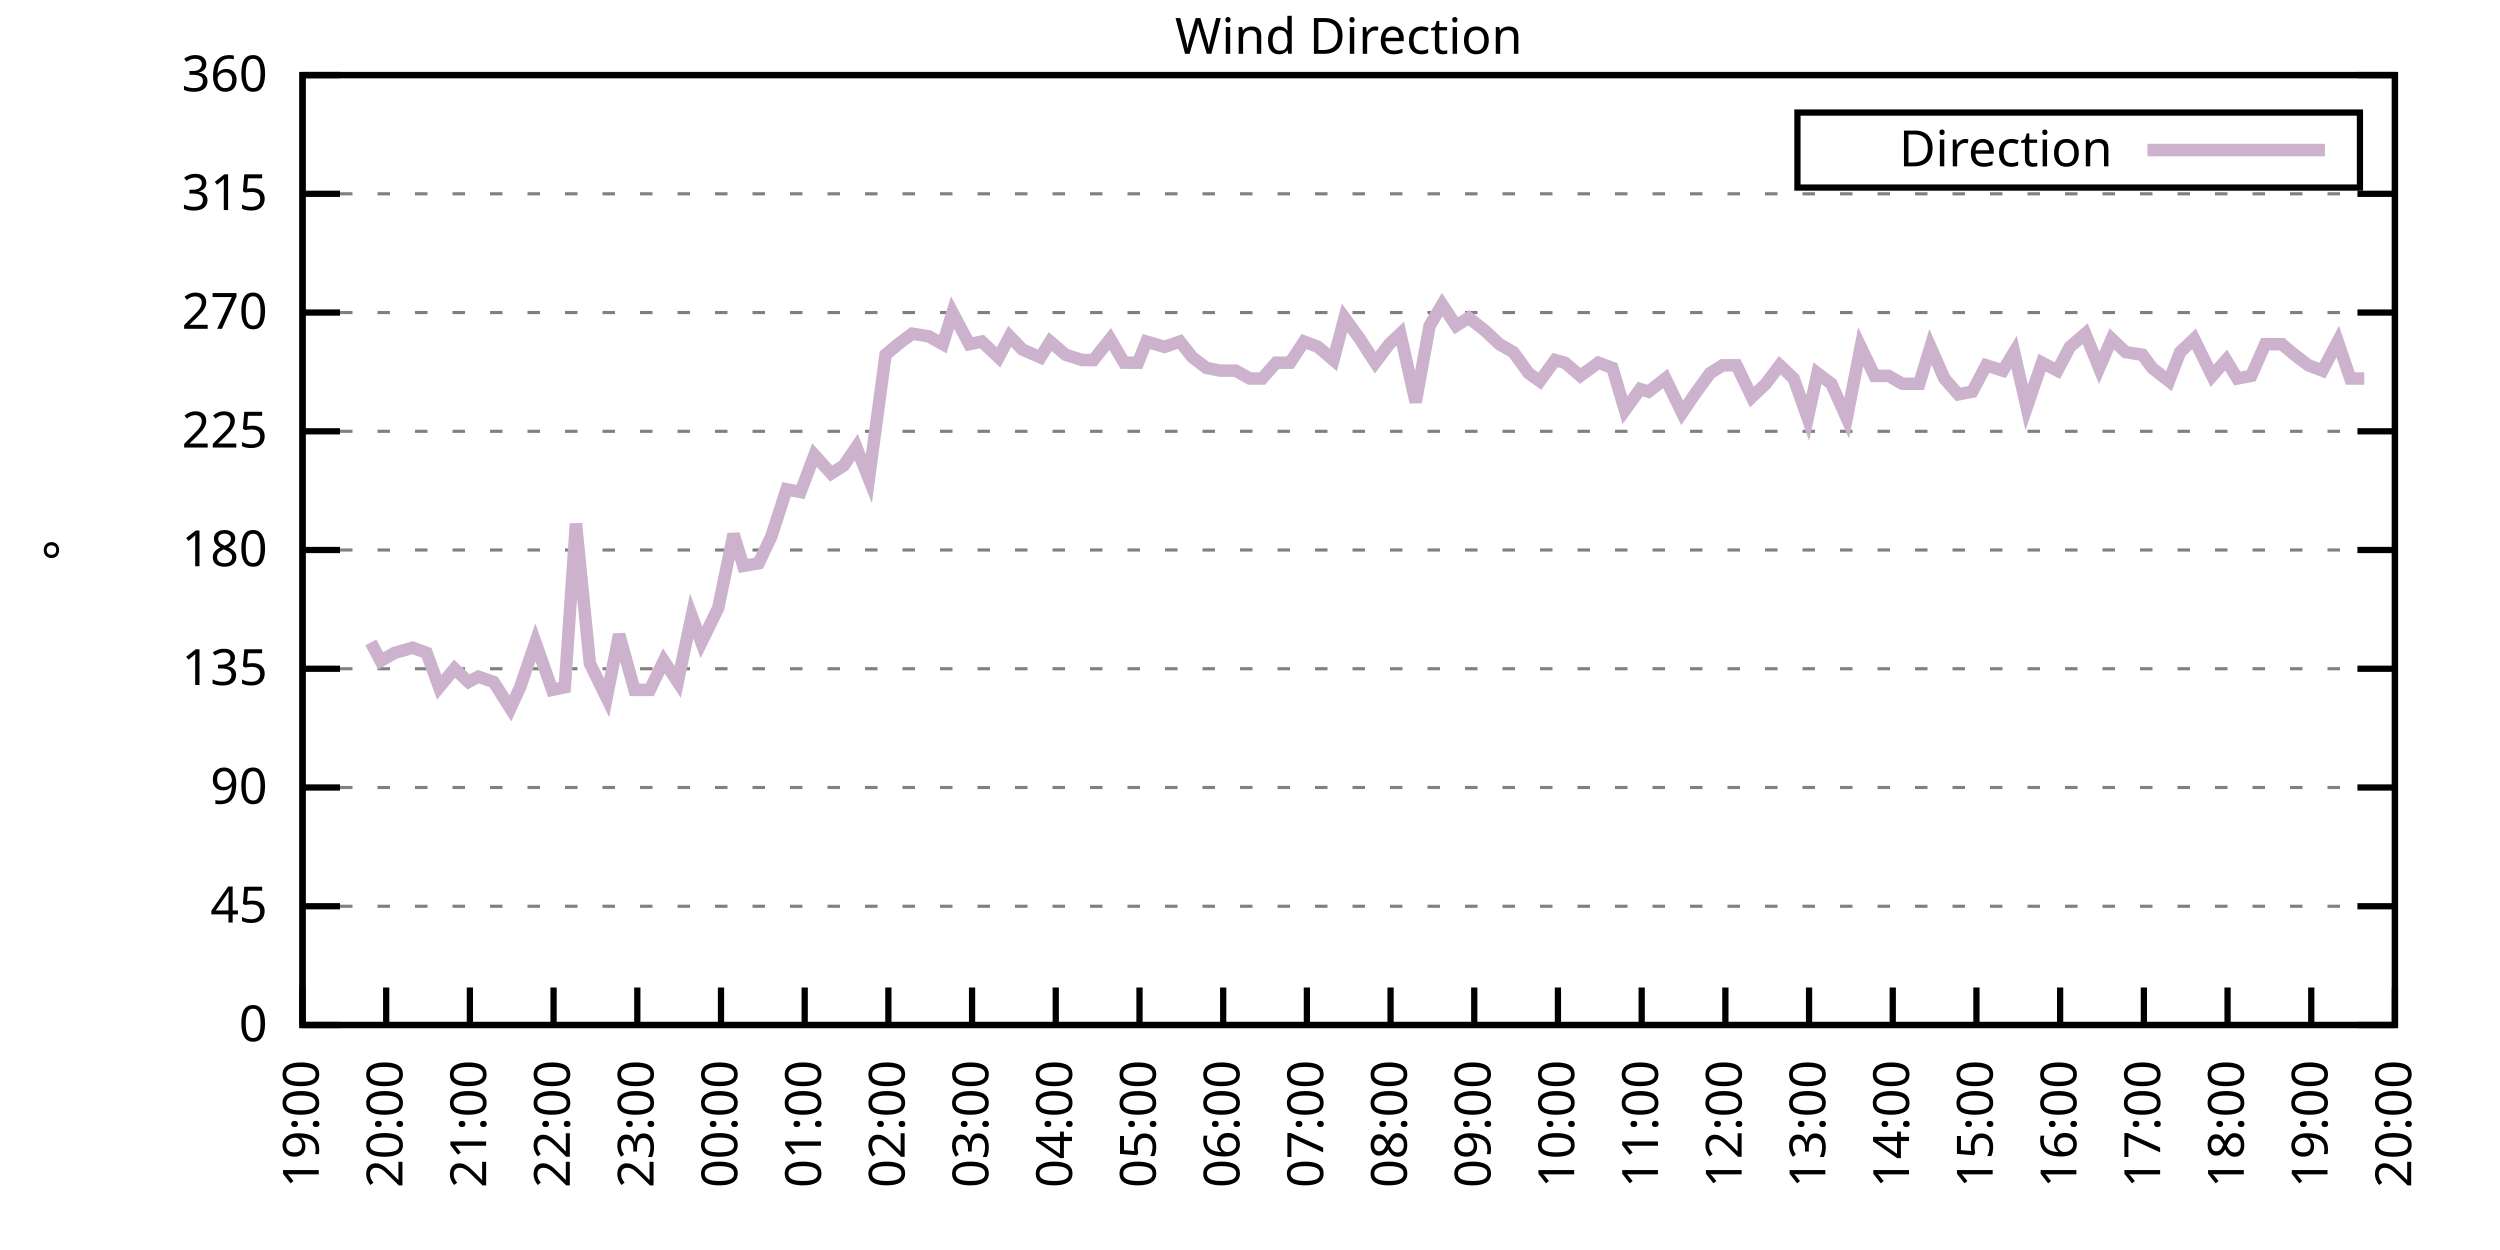
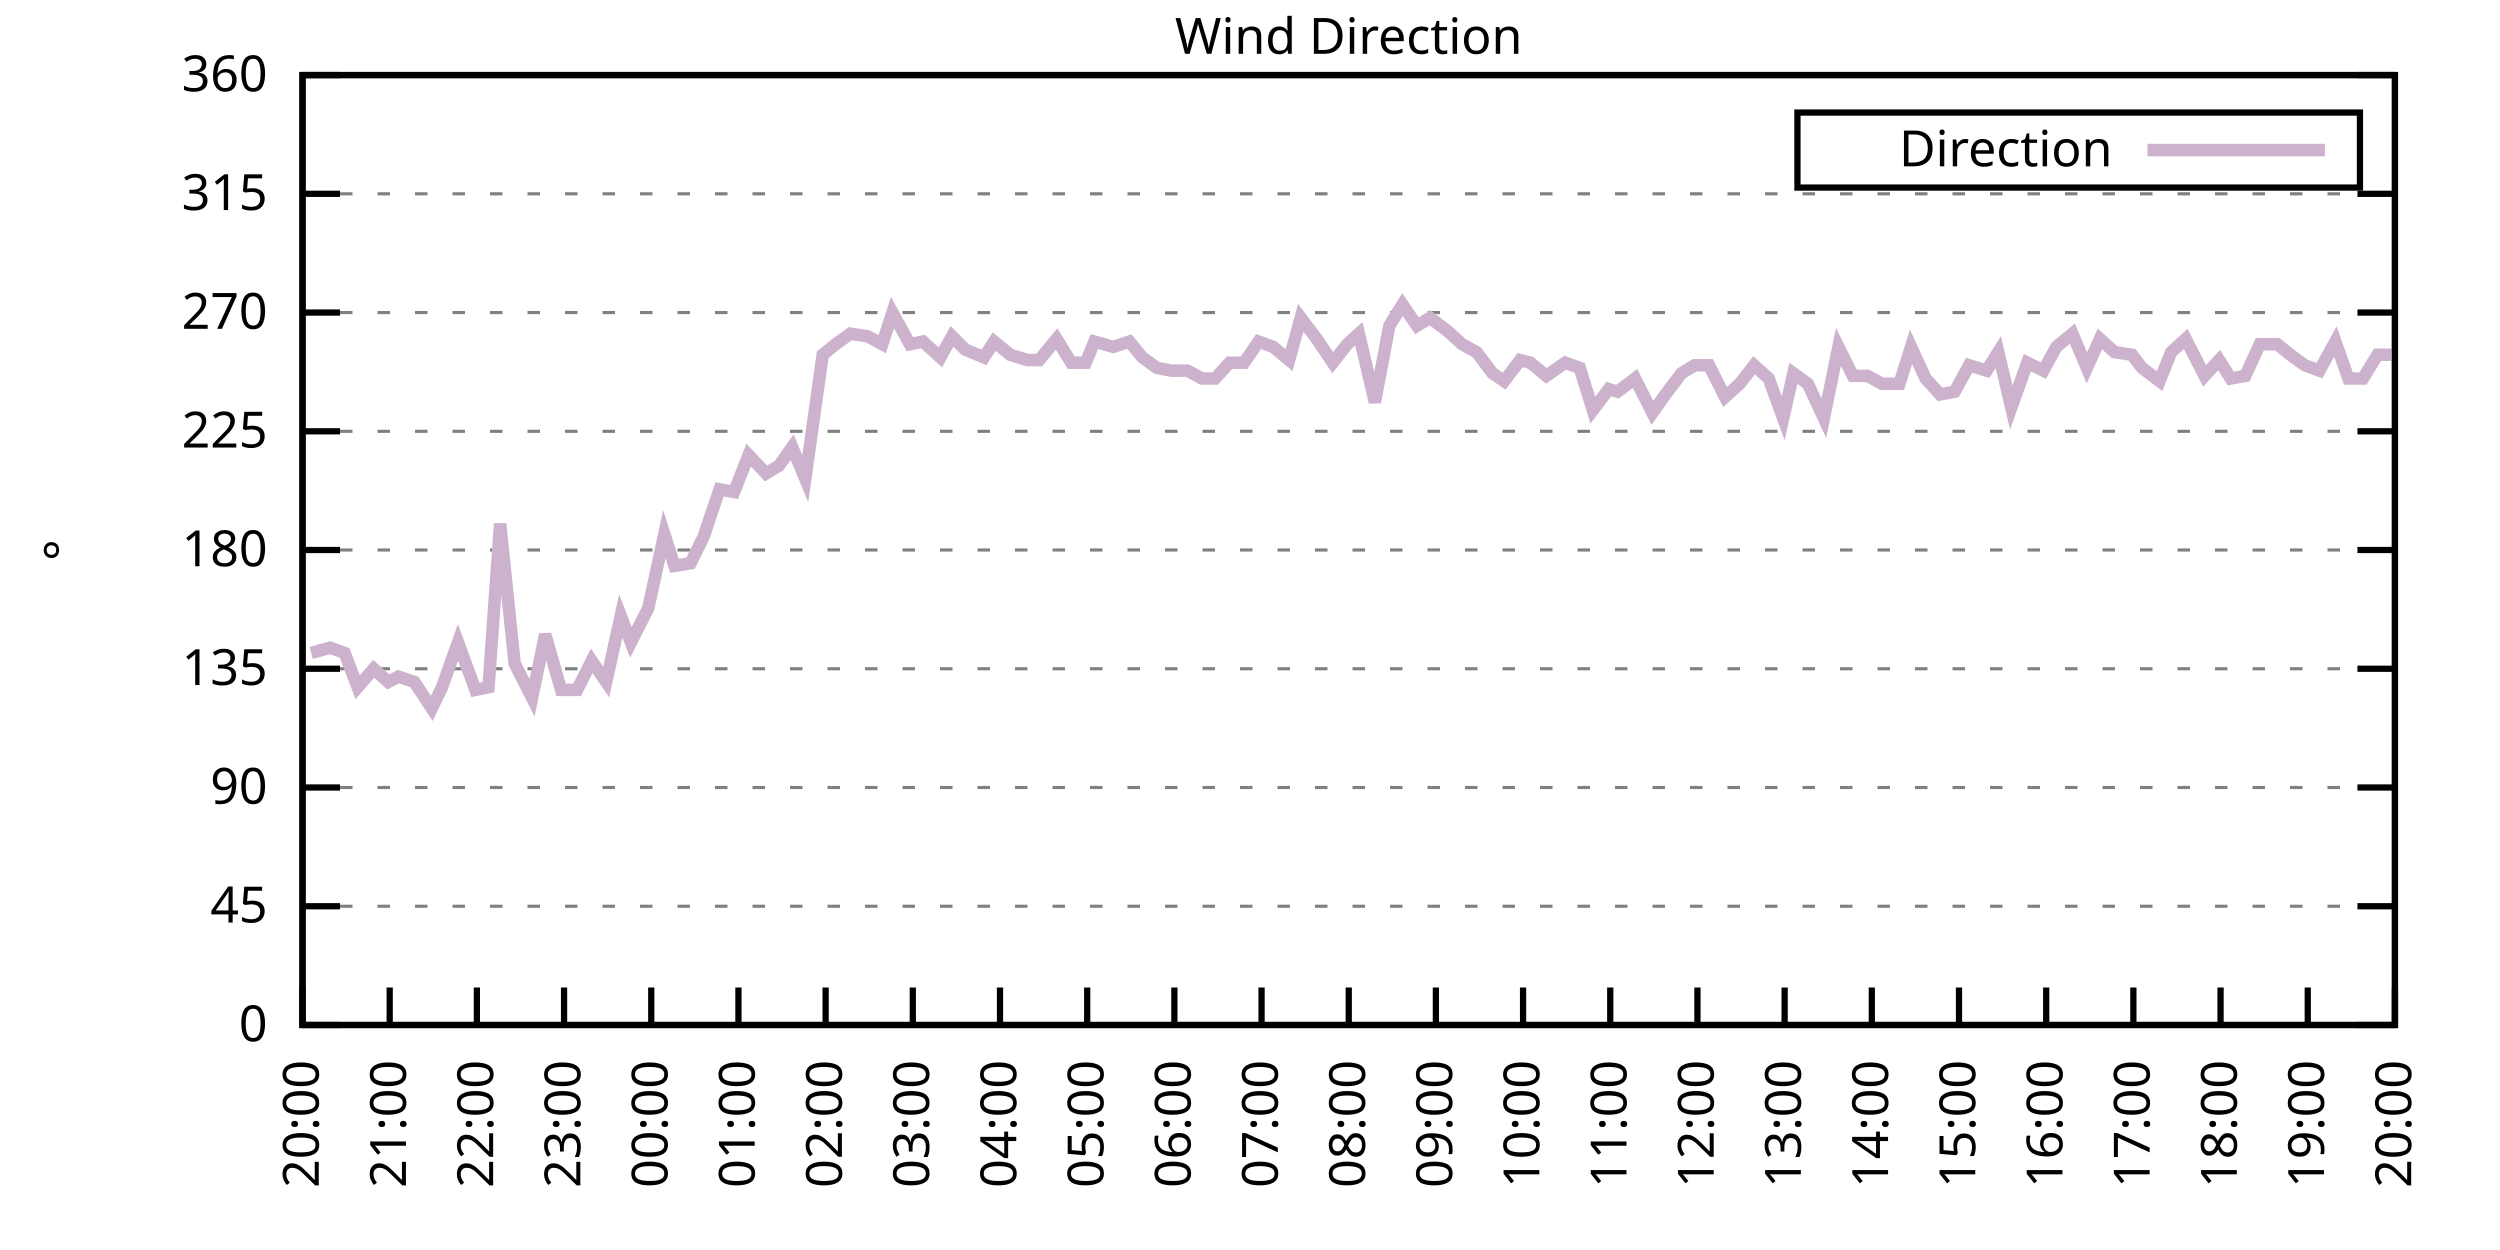
<svg xmlns="http://www.w3.org/2000/svg" xmlns:xlink="http://www.w3.org/1999/xlink" width="400" height="200" viewBox="0 0 400 200">
  <g id="gnuplot_canvas">
    <rect x="0" y="0" width="400" height="200" fill="none" />
    <defs>
      <circle id="gpDot" r="0.5" stroke-width="0.5" stroke="currentColor" />
      <path id="gpPt0" stroke-width="0.333" stroke="currentColor" d="M-1,0 h2 M0,-1 v2" />
      <path id="gpPt1" stroke-width="0.333" stroke="currentColor" d="M-1,-1 L1,1 M1,-1 L-1,1" />
      <path id="gpPt2" stroke-width="0.333" stroke="currentColor" d="M-1,0 L1,0 M0,-1 L0,1 M-1,-1 L1,1 M-1,1 L1,-1" />
      <rect id="gpPt3" stroke-width="0.333" stroke="currentColor" x="-1" y="-1" width="2" height="2" />
      <rect id="gpPt4" stroke-width="0.333" stroke="currentColor" fill="currentColor" x="-1" y="-1" width="2" height="2" />
      <circle id="gpPt5" stroke-width="0.333" stroke="currentColor" cx="0" cy="0" r="1" />
      <use xlink:href="#gpPt5" id="gpPt6" fill="currentColor" stroke="none" />
      <path id="gpPt7" stroke-width="0.333" stroke="currentColor" d="M0,-1.33 L-1.33,0.67 L1.33,0.67 z" />
      <use xlink:href="#gpPt7" id="gpPt8" fill="currentColor" stroke="none" />
      <use xlink:href="#gpPt7" id="gpPt9" stroke="currentColor" transform="rotate(180)" />
      <use xlink:href="#gpPt9" id="gpPt10" fill="currentColor" stroke="none" />
      <use xlink:href="#gpPt3" id="gpPt11" stroke="currentColor" transform="rotate(45)" />
      <use xlink:href="#gpPt11" id="gpPt12" fill="currentColor" stroke="none" />
      <path id="gpPt13" stroke-width="0.333" stroke="currentColor" d="M0,1.330 L1.265,0.411 L0.782,-1.067 L-0.782,-1.076 L-1.265,0.411 z" />
      <use xlink:href="#gpPt13" id="gpPt14" fill="currentColor" stroke="none" />
      <filter id="textbox" filterUnits="objectBoundingBox" x="0" y="0" height="1" width="1">
        <feFlood flood-color="white" flood-opacity="1" result="bgnd" />
        <feComposite in="SourceGraphic" in2="bgnd" operator="atop" />
      </filter>
      <filter id="greybox" filterUnits="objectBoundingBox" x="0" y="0" height="1" width="1">
        <feFlood flood-color="lightgrey" flood-opacity="1" result="grey" />
        <feComposite in="SourceGraphic" in2="grey" operator="atop" />
      </filter>
    </defs>
    <g fill="none" color="white" stroke="currentColor" stroke-width="1.00" stroke-linecap="butt" stroke-linejoin="miter">
</g>
    <g fill="none" color="black" stroke="currentColor" stroke-width="1.00" stroke-linecap="butt" stroke-linejoin="miter">
      <g stroke="none" shape-rendering="crispEdges">
        <polygon fill="rgb(255, 255, 255)" points="48.40,164.00 383.18,164.00 383.18,12.02 48.40,12.02 " />
      </g>
    </g>
    <g fill="none" color="black" stroke="currentColor" stroke-width="1.00" stroke-linecap="butt" stroke-linejoin="miter">
</g>
    <g fill="none" color="black" stroke="black" stroke-width="0.50" stroke-linecap="butt" stroke-linejoin="miter">
</g>
    <g fill="none" color="gray" stroke="currentColor" stroke-width="0.50" stroke-linecap="butt" stroke-linejoin="miter">
      <path stroke="gray" stroke-dasharray="2,4" class="gridline" d="M48.40,164.00 L383.19,164.00  " />
    </g>
    <g fill="none" color="gray" stroke="gray" stroke-width="1.00" stroke-linecap="butt" stroke-linejoin="miter">
</g>
    <g fill="none" color="black" stroke="currentColor" stroke-width="1.00" stroke-linecap="butt" stroke-linejoin="miter">
      <path stroke="black" d="M48.40,164.00 L54.40,164.00 M383.19,164.00 L377.19,164.00  " />
      <g transform="translate(42.80,166.60)" stroke="none" fill="black" font-family="Sans" font-size="8.00" text-anchor="end">
        <text>
          <tspan font-family="Sans"> 0</tspan>
        </text>
      </g>
    </g>
    <g fill="none" color="black" stroke="currentColor" stroke-width="1.00" stroke-linecap="butt" stroke-linejoin="miter">
</g>
    <g fill="none" color="black" stroke="black" stroke-width="0.50" stroke-linecap="butt" stroke-linejoin="miter">
</g>
    <g fill="none" color="gray" stroke="currentColor" stroke-width="0.50" stroke-linecap="butt" stroke-linejoin="miter">
      <path stroke="gray" stroke-dasharray="2,4" class="gridline" d="M48.40,145.00 L383.19,145.00  " />
    </g>
    <g fill="none" color="gray" stroke="gray" stroke-width="1.00" stroke-linecap="butt" stroke-linejoin="miter">
</g>
    <g fill="none" color="black" stroke="currentColor" stroke-width="1.00" stroke-linecap="butt" stroke-linejoin="miter">
      <path stroke="black" d="M48.40,145.00 L54.40,145.00 M383.19,145.00 L377.19,145.00  " />
      <g transform="translate(42.80,147.60)" stroke="none" fill="black" font-family="Sans" font-size="8.00" text-anchor="end">
        <text>
          <tspan font-family="Sans"> 45</tspan>
        </text>
      </g>
    </g>
    <g fill="none" color="black" stroke="currentColor" stroke-width="1.00" stroke-linecap="butt" stroke-linejoin="miter">
</g>
    <g fill="none" color="black" stroke="black" stroke-width="0.50" stroke-linecap="butt" stroke-linejoin="miter">
</g>
    <g fill="none" color="gray" stroke="currentColor" stroke-width="0.50" stroke-linecap="butt" stroke-linejoin="miter">
      <path stroke="gray" stroke-dasharray="2,4" class="gridline" d="M48.40,126.00 L383.19,126.00  " />
    </g>
    <g fill="none" color="gray" stroke="gray" stroke-width="1.00" stroke-linecap="butt" stroke-linejoin="miter">
</g>
    <g fill="none" color="black" stroke="currentColor" stroke-width="1.00" stroke-linecap="butt" stroke-linejoin="miter">
      <path stroke="black" d="M48.40,126.00 L54.40,126.00 M383.19,126.00 L377.19,126.00  " />
      <g transform="translate(42.80,128.60)" stroke="none" fill="black" font-family="Sans" font-size="8.00" text-anchor="end">
        <text>
          <tspan font-family="Sans"> 90</tspan>
        </text>
      </g>
    </g>
    <g fill="none" color="black" stroke="currentColor" stroke-width="1.00" stroke-linecap="butt" stroke-linejoin="miter">
</g>
    <g fill="none" color="black" stroke="black" stroke-width="0.50" stroke-linecap="butt" stroke-linejoin="miter">
</g>
    <g fill="none" color="gray" stroke="currentColor" stroke-width="0.50" stroke-linecap="butt" stroke-linejoin="miter">
      <path stroke="gray" stroke-dasharray="2,4" class="gridline" d="M48.40,107.00 L383.19,107.00  " />
    </g>
    <g fill="none" color="gray" stroke="gray" stroke-width="1.00" stroke-linecap="butt" stroke-linejoin="miter">
</g>
    <g fill="none" color="black" stroke="currentColor" stroke-width="1.00" stroke-linecap="butt" stroke-linejoin="miter">
      <path stroke="black" d="M48.40,107.00 L54.40,107.00 M383.19,107.00 L377.19,107.00  " />
      <g transform="translate(42.80,109.60)" stroke="none" fill="black" font-family="Sans" font-size="8.00" text-anchor="end">
        <text>
          <tspan font-family="Sans"> 135</tspan>
        </text>
      </g>
    </g>
    <g fill="none" color="black" stroke="currentColor" stroke-width="1.00" stroke-linecap="butt" stroke-linejoin="miter">
</g>
    <g fill="none" color="black" stroke="black" stroke-width="0.50" stroke-linecap="butt" stroke-linejoin="miter">
</g>
    <g fill="none" color="gray" stroke="currentColor" stroke-width="0.50" stroke-linecap="butt" stroke-linejoin="miter">
      <path stroke="gray" stroke-dasharray="2,4" class="gridline" d="M48.40,88.00 L383.19,88.00  " />
    </g>
    <g fill="none" color="gray" stroke="gray" stroke-width="1.00" stroke-linecap="butt" stroke-linejoin="miter">
</g>
    <g fill="none" color="black" stroke="currentColor" stroke-width="1.00" stroke-linecap="butt" stroke-linejoin="miter">
      <path stroke="black" d="M48.40,88.00 L54.40,88.00 M383.19,88.00 L377.19,88.00  " />
      <g transform="translate(42.80,90.60)" stroke="none" fill="black" font-family="Sans" font-size="8.00" text-anchor="end">
        <text>
          <tspan font-family="Sans"> 180</tspan>
        </text>
      </g>
    </g>
    <g fill="none" color="black" stroke="currentColor" stroke-width="1.00" stroke-linecap="butt" stroke-linejoin="miter">
</g>
    <g fill="none" color="black" stroke="black" stroke-width="0.50" stroke-linecap="butt" stroke-linejoin="miter">
</g>
    <g fill="none" color="gray" stroke="currentColor" stroke-width="0.50" stroke-linecap="butt" stroke-linejoin="miter">
      <path stroke="gray" stroke-dasharray="2,4" class="gridline" d="M48.40,69.01 L383.19,69.01  " />
    </g>
    <g fill="none" color="gray" stroke="gray" stroke-width="1.00" stroke-linecap="butt" stroke-linejoin="miter">
</g>
    <g fill="none" color="black" stroke="currentColor" stroke-width="1.00" stroke-linecap="butt" stroke-linejoin="miter">
      <path stroke="black" d="M48.40,69.01 L54.40,69.01 M383.19,69.01 L377.19,69.01  " />
      <g transform="translate(42.80,71.61)" stroke="none" fill="black" font-family="Sans" font-size="8.00" text-anchor="end">
        <text>
          <tspan font-family="Sans"> 225</tspan>
        </text>
      </g>
    </g>
    <g fill="none" color="black" stroke="currentColor" stroke-width="1.00" stroke-linecap="butt" stroke-linejoin="miter">
</g>
    <g fill="none" color="black" stroke="black" stroke-width="0.50" stroke-linecap="butt" stroke-linejoin="miter">
</g>
    <g fill="none" color="gray" stroke="currentColor" stroke-width="0.50" stroke-linecap="butt" stroke-linejoin="miter">
      <path stroke="gray" stroke-dasharray="2,4" class="gridline" d="M48.40,50.01 L383.19,50.01  " />
    </g>
    <g fill="none" color="gray" stroke="gray" stroke-width="1.00" stroke-linecap="butt" stroke-linejoin="miter">
</g>
    <g fill="none" color="black" stroke="currentColor" stroke-width="1.00" stroke-linecap="butt" stroke-linejoin="miter">
      <path stroke="black" d="M48.40,50.01 L54.40,50.01 M383.19,50.01 L377.19,50.01  " />
      <g transform="translate(42.80,52.61)" stroke="none" fill="black" font-family="Sans" font-size="8.00" text-anchor="end">
        <text>
          <tspan font-family="Sans"> 270</tspan>
        </text>
      </g>
    </g>
    <g fill="none" color="black" stroke="currentColor" stroke-width="1.00" stroke-linecap="butt" stroke-linejoin="miter">
</g>
    <g fill="none" color="black" stroke="black" stroke-width="0.50" stroke-linecap="butt" stroke-linejoin="miter">
</g>
    <g fill="none" color="gray" stroke="currentColor" stroke-width="0.50" stroke-linecap="butt" stroke-linejoin="miter">
      <path stroke="gray" stroke-dasharray="2,4" class="gridline" d="M48.40,31.01 L383.19,31.01  " />
    </g>
    <g fill="none" color="gray" stroke="gray" stroke-width="1.00" stroke-linecap="butt" stroke-linejoin="miter">
</g>
    <g fill="none" color="black" stroke="currentColor" stroke-width="1.00" stroke-linecap="butt" stroke-linejoin="miter">
      <path stroke="black" d="M48.40,31.01 L54.40,31.01 M383.19,31.01 L377.19,31.01  " />
      <g transform="translate(42.80,33.61)" stroke="none" fill="black" font-family="Sans" font-size="8.00" text-anchor="end">
        <text>
          <tspan font-family="Sans"> 315</tspan>
        </text>
      </g>
    </g>
    <g fill="none" color="black" stroke="currentColor" stroke-width="1.00" stroke-linecap="butt" stroke-linejoin="miter">
</g>
    <g fill="none" color="black" stroke="black" stroke-width="0.50" stroke-linecap="butt" stroke-linejoin="miter">
</g>
    <g fill="none" color="gray" stroke="currentColor" stroke-width="0.50" stroke-linecap="butt" stroke-linejoin="miter">
      <path stroke="gray" stroke-dasharray="2,4" class="gridline" d="M48.40,12.01 L383.19,12.01  " />
    </g>
    <g fill="none" color="gray" stroke="gray" stroke-width="1.00" stroke-linecap="butt" stroke-linejoin="miter">
</g>
    <g fill="none" color="black" stroke="currentColor" stroke-width="1.00" stroke-linecap="butt" stroke-linejoin="miter">
      <path stroke="black" d="M48.40,12.01 L54.40,12.01 M383.19,12.01 L377.19,12.01  " />
      <g transform="translate(42.80,14.61)" stroke="none" fill="black" font-family="Sans" font-size="8.00" text-anchor="end">
        <text>
          <tspan font-family="Sans"> 360</tspan>
        </text>
      </g>
    </g>
    <g fill="none" color="black" stroke="currentColor" stroke-width="1.00" stroke-linecap="butt" stroke-linejoin="miter">
      <path stroke="black" d="M48.40,164.00 L48.40,158.00  " />
      <g transform="translate(51.00,169.60) rotate(270.00)" stroke="none" fill="black" font-family="Sans" font-size="8.00" text-anchor="end">
        <text>
-           <tspan font-family="Sans">19:00</tspan>
-         </text>
-       </g>
-     </g>
-     <g fill="none" color="black" stroke="currentColor" stroke-width="1.00" stroke-linecap="butt" stroke-linejoin="miter">
-       <path stroke="black" d="M61.79,164.00 L61.79,158.00  " />
-       <g transform="translate(64.39,169.60) rotate(270.00)" stroke="none" fill="black" font-family="Sans" font-size="8.00" text-anchor="end">
-         <text>
          <tspan font-family="Sans">20:00</tspan>
        </text>
      </g>
    </g>
    <g fill="none" color="black" stroke="currentColor" stroke-width="1.00" stroke-linecap="butt" stroke-linejoin="miter">
-       <path stroke="black" d="M75.18,164.00 L75.18,158.00  " />
-       <g transform="translate(77.78,169.60) rotate(270.00)" stroke="none" fill="black" font-family="Sans" font-size="8.00" text-anchor="end">
+       <path stroke="black" d="M62.35,164.00 L62.35,158.00  " />
+       <g transform="translate(64.95,169.60) rotate(270.00)" stroke="none" fill="black" font-family="Sans" font-size="8.00" text-anchor="end">
        <text>
          <tspan font-family="Sans">21:00</tspan>
        </text>
      </g>
    </g>
    <g fill="none" color="black" stroke="currentColor" stroke-width="1.00" stroke-linecap="butt" stroke-linejoin="miter">
-       <path stroke="black" d="M88.57,164.00 L88.57,158.00  " />
-       <g transform="translate(91.17,169.60) rotate(270.00)" stroke="none" fill="black" font-family="Sans" font-size="8.00" text-anchor="end">
+       <path stroke="black" d="M76.30,164.00 L76.30,158.00  " />
+       <g transform="translate(78.90,169.60) rotate(270.00)" stroke="none" fill="black" font-family="Sans" font-size="8.00" text-anchor="end">
        <text>
          <tspan font-family="Sans">22:00</tspan>
        </text>
      </g>
    </g>
    <g fill="none" color="black" stroke="currentColor" stroke-width="1.00" stroke-linecap="butt" stroke-linejoin="miter">
-       <path stroke="black" d="M101.97,164.00 L101.97,158.00  " />
-       <g transform="translate(104.57,169.60) rotate(270.00)" stroke="none" fill="black" font-family="Sans" font-size="8.00" text-anchor="end">
+       <path stroke="black" d="M90.25,164.00 L90.25,158.00  " />
+       <g transform="translate(92.85,169.60) rotate(270.00)" stroke="none" fill="black" font-family="Sans" font-size="8.00" text-anchor="end">
        <text>
          <tspan font-family="Sans">23:00</tspan>
        </text>
      </g>
    </g>
    <g fill="none" color="black" stroke="currentColor" stroke-width="1.00" stroke-linecap="butt" stroke-linejoin="miter">
-       <path stroke="black" d="M115.36,164.00 L115.36,158.00  " />
-       <g transform="translate(117.96,169.60) rotate(270.00)" stroke="none" fill="black" font-family="Sans" font-size="8.00" text-anchor="end">
+       <path stroke="black" d="M104.20,164.00 L104.20,158.00  " />
+       <g transform="translate(106.80,169.60) rotate(270.00)" stroke="none" fill="black" font-family="Sans" font-size="8.00" text-anchor="end">
        <text>
          <tspan font-family="Sans">00:00</tspan>
        </text>
      </g>
    </g>
    <g fill="none" color="black" stroke="currentColor" stroke-width="1.00" stroke-linecap="butt" stroke-linejoin="miter">
-       <path stroke="black" d="M128.75,164.00 L128.75,158.00  " />
-       <g transform="translate(131.35,169.60) rotate(270.00)" stroke="none" fill="black" font-family="Sans" font-size="8.00" text-anchor="end">
+       <path stroke="black" d="M118.15,164.00 L118.15,158.00  " />
+       <g transform="translate(120.75,169.60) rotate(270.00)" stroke="none" fill="black" font-family="Sans" font-size="8.00" text-anchor="end">
        <text>
          <tspan font-family="Sans">01:00</tspan>
        </text>
      </g>
    </g>
    <g fill="none" color="black" stroke="currentColor" stroke-width="1.00" stroke-linecap="butt" stroke-linejoin="miter">
-       <path stroke="black" d="M142.14,164.00 L142.14,158.00  " />
-       <g transform="translate(144.74,169.60) rotate(270.00)" stroke="none" fill="black" font-family="Sans" font-size="8.00" text-anchor="end">
+       <path stroke="black" d="M132.10,164.00 L132.10,158.00  " />
+       <g transform="translate(134.70,169.60) rotate(270.00)" stroke="none" fill="black" font-family="Sans" font-size="8.00" text-anchor="end">
        <text>
          <tspan font-family="Sans">02:00</tspan>
        </text>
      </g>
    </g>
    <g fill="none" color="black" stroke="currentColor" stroke-width="1.00" stroke-linecap="butt" stroke-linejoin="miter">
-       <path stroke="black" d="M155.53,164.00 L155.53,158.00  " />
-       <g transform="translate(158.13,169.60) rotate(270.00)" stroke="none" fill="black" font-family="Sans" font-size="8.00" text-anchor="end">
+       <path stroke="black" d="M146.05,164.00 L146.05,158.00  " />
+       <g transform="translate(148.65,169.60) rotate(270.00)" stroke="none" fill="black" font-family="Sans" font-size="8.00" text-anchor="end">
        <text>
          <tspan font-family="Sans">03:00</tspan>
        </text>
      </g>
    </g>
    <g fill="none" color="black" stroke="currentColor" stroke-width="1.00" stroke-linecap="butt" stroke-linejoin="miter">
-       <path stroke="black" d="M168.92,164.00 L168.92,158.00  " />
-       <g transform="translate(171.52,169.60) rotate(270.00)" stroke="none" fill="black" font-family="Sans" font-size="8.00" text-anchor="end">
+       <path stroke="black" d="M160.00,164.00 L160.00,158.00  " />
+       <g transform="translate(162.60,169.60) rotate(270.00)" stroke="none" fill="black" font-family="Sans" font-size="8.00" text-anchor="end">
        <text>
          <tspan font-family="Sans">04:00</tspan>
        </text>
      </g>
    </g>
    <g fill="none" color="black" stroke="currentColor" stroke-width="1.00" stroke-linecap="butt" stroke-linejoin="miter">
-       <path stroke="black" d="M182.32,164.00 L182.32,158.00  " />
-       <g transform="translate(184.92,169.60) rotate(270.00)" stroke="none" fill="black" font-family="Sans" font-size="8.00" text-anchor="end">
+       <path stroke="black" d="M173.95,164.00 L173.95,158.00  " />
+       <g transform="translate(176.55,169.60) rotate(270.00)" stroke="none" fill="black" font-family="Sans" font-size="8.00" text-anchor="end">
        <text>
          <tspan font-family="Sans">05:00</tspan>
        </text>
      </g>
    </g>
    <g fill="none" color="black" stroke="currentColor" stroke-width="1.00" stroke-linecap="butt" stroke-linejoin="miter">
-       <path stroke="black" d="M195.71,164.00 L195.71,158.00  " />
-       <g transform="translate(198.31,169.60) rotate(270.00)" stroke="none" fill="black" font-family="Sans" font-size="8.00" text-anchor="end">
+       <path stroke="black" d="M187.90,164.00 L187.90,158.00  " />
+       <g transform="translate(190.50,169.60) rotate(270.00)" stroke="none" fill="black" font-family="Sans" font-size="8.00" text-anchor="end">
        <text>
          <tspan font-family="Sans">06:00</tspan>
        </text>
      </g>
    </g>
    <g fill="none" color="black" stroke="currentColor" stroke-width="1.00" stroke-linecap="butt" stroke-linejoin="miter">
-       <path stroke="black" d="M209.10,164.00 L209.10,158.00  " />
-       <g transform="translate(211.70,169.60) rotate(270.00)" stroke="none" fill="black" font-family="Sans" font-size="8.00" text-anchor="end">
+       <path stroke="black" d="M201.85,164.00 L201.85,158.00  " />
+       <g transform="translate(204.45,169.60) rotate(270.00)" stroke="none" fill="black" font-family="Sans" font-size="8.00" text-anchor="end">
        <text>
          <tspan font-family="Sans">07:00</tspan>
        </text>
      </g>
    </g>
    <g fill="none" color="black" stroke="currentColor" stroke-width="1.00" stroke-linecap="butt" stroke-linejoin="miter">
-       <path stroke="black" d="M222.49,164.00 L222.49,158.00  " />
-       <g transform="translate(225.09,169.60) rotate(270.00)" stroke="none" fill="black" font-family="Sans" font-size="8.00" text-anchor="end">
+       <path stroke="black" d="M215.80,164.00 L215.80,158.00  " />
+       <g transform="translate(218.40,169.60) rotate(270.00)" stroke="none" fill="black" font-family="Sans" font-size="8.00" text-anchor="end">
        <text>
          <tspan font-family="Sans">08:00</tspan>
        </text>
      </g>
    </g>
    <g fill="none" color="black" stroke="currentColor" stroke-width="1.00" stroke-linecap="butt" stroke-linejoin="miter">
-       <path stroke="black" d="M235.88,164.00 L235.88,158.00  " />
-       <g transform="translate(238.48,169.60) rotate(270.00)" stroke="none" fill="black" font-family="Sans" font-size="8.00" text-anchor="end">
+       <path stroke="black" d="M229.74,164.00 L229.74,158.00  " />
+       <g transform="translate(232.34,169.60) rotate(270.00)" stroke="none" fill="black" font-family="Sans" font-size="8.00" text-anchor="end">
        <text>
          <tspan font-family="Sans">09:00</tspan>
        </text>
      </g>
    </g>
    <g fill="none" color="black" stroke="currentColor" stroke-width="1.00" stroke-linecap="butt" stroke-linejoin="miter">
-       <path stroke="black" d="M249.27,164.00 L249.27,158.00  " />
-       <g transform="translate(251.87,169.60) rotate(270.00)" stroke="none" fill="black" font-family="Sans" font-size="8.00" text-anchor="end">
+       <path stroke="black" d="M243.69,164.00 L243.69,158.00  " />
+       <g transform="translate(246.29,169.60) rotate(270.00)" stroke="none" fill="black" font-family="Sans" font-size="8.00" text-anchor="end">
        <text>
          <tspan font-family="Sans">10:00</tspan>
        </text>
      </g>
    </g>
    <g fill="none" color="black" stroke="currentColor" stroke-width="1.00" stroke-linecap="butt" stroke-linejoin="miter">
-       <path stroke="black" d="M262.67,164.00 L262.67,158.00  " />
-       <g transform="translate(265.27,169.60) rotate(270.00)" stroke="none" fill="black" font-family="Sans" font-size="8.00" text-anchor="end">
+       <path stroke="black" d="M257.64,164.00 L257.64,158.00  " />
+       <g transform="translate(260.24,169.60) rotate(270.00)" stroke="none" fill="black" font-family="Sans" font-size="8.00" text-anchor="end">
        <text>
          <tspan font-family="Sans">11:00</tspan>
        </text>
      </g>
    </g>
    <g fill="none" color="black" stroke="currentColor" stroke-width="1.00" stroke-linecap="butt" stroke-linejoin="miter">
-       <path stroke="black" d="M276.06,164.00 L276.06,158.00  " />
-       <g transform="translate(278.66,169.60) rotate(270.00)" stroke="none" fill="black" font-family="Sans" font-size="8.00" text-anchor="end">
+       <path stroke="black" d="M271.59,164.00 L271.59,158.00  " />
+       <g transform="translate(274.19,169.60) rotate(270.00)" stroke="none" fill="black" font-family="Sans" font-size="8.00" text-anchor="end">
        <text>
          <tspan font-family="Sans">12:00</tspan>
        </text>
      </g>
    </g>
    <g fill="none" color="black" stroke="currentColor" stroke-width="1.00" stroke-linecap="butt" stroke-linejoin="miter">
-       <path stroke="black" d="M289.45,164.00 L289.45,158.00  " />
-       <g transform="translate(292.05,169.60) rotate(270.00)" stroke="none" fill="black" font-family="Sans" font-size="8.00" text-anchor="end">
+       <path stroke="black" d="M285.54,164.00 L285.54,158.00  " />
+       <g transform="translate(288.14,169.60) rotate(270.00)" stroke="none" fill="black" font-family="Sans" font-size="8.00" text-anchor="end">
        <text>
          <tspan font-family="Sans">13:00</tspan>
        </text>
      </g>
    </g>
    <g fill="none" color="black" stroke="currentColor" stroke-width="1.00" stroke-linecap="butt" stroke-linejoin="miter">
-       <path stroke="black" d="M302.84,164.00 L302.84,158.00  " />
-       <g transform="translate(305.44,169.60) rotate(270.00)" stroke="none" fill="black" font-family="Sans" font-size="8.00" text-anchor="end">
+       <path stroke="black" d="M299.49,164.00 L299.49,158.00  " />
+       <g transform="translate(302.09,169.60) rotate(270.00)" stroke="none" fill="black" font-family="Sans" font-size="8.00" text-anchor="end">
        <text>
          <tspan font-family="Sans">14:00</tspan>
        </text>
      </g>
    </g>
    <g fill="none" color="black" stroke="currentColor" stroke-width="1.00" stroke-linecap="butt" stroke-linejoin="miter">
-       <path stroke="black" d="M316.23,164.00 L316.23,158.00  " />
-       <g transform="translate(318.83,169.60) rotate(270.00)" stroke="none" fill="black" font-family="Sans" font-size="8.00" text-anchor="end">
+       <path stroke="black" d="M313.44,164.00 L313.44,158.00  " />
+       <g transform="translate(316.04,169.60) rotate(270.00)" stroke="none" fill="black" font-family="Sans" font-size="8.00" text-anchor="end">
        <text>
          <tspan font-family="Sans">15:00</tspan>
        </text>
      </g>
    </g>
    <g fill="none" color="black" stroke="currentColor" stroke-width="1.00" stroke-linecap="butt" stroke-linejoin="miter">
-       <path stroke="black" d="M329.62,164.00 L329.62,158.00  " />
-       <g transform="translate(332.22,169.60) rotate(270.00)" stroke="none" fill="black" font-family="Sans" font-size="8.00" text-anchor="end">
+       <path stroke="black" d="M327.39,164.00 L327.39,158.00  " />
+       <g transform="translate(329.99,169.60) rotate(270.00)" stroke="none" fill="black" font-family="Sans" font-size="8.00" text-anchor="end">
        <text>
          <tspan font-family="Sans">16:00</tspan>
        </text>
      </g>
    </g>
    <g fill="none" color="black" stroke="currentColor" stroke-width="1.00" stroke-linecap="butt" stroke-linejoin="miter">
-       <path stroke="black" d="M343.02,164.00 L343.02,158.00  " />
-       <g transform="translate(345.62,169.60) rotate(270.00)" stroke="none" fill="black" font-family="Sans" font-size="8.00" text-anchor="end">
+       <path stroke="black" d="M341.34,164.00 L341.34,158.00  " />
+       <g transform="translate(343.94,169.60) rotate(270.00)" stroke="none" fill="black" font-family="Sans" font-size="8.00" text-anchor="end">
        <text>
          <tspan font-family="Sans">17:00</tspan>
        </text>
      </g>
    </g>
    <g fill="none" color="black" stroke="currentColor" stroke-width="1.00" stroke-linecap="butt" stroke-linejoin="miter">
-       <path stroke="black" d="M356.41,164.00 L356.41,158.00  " />
-       <g transform="translate(359.01,169.60) rotate(270.00)" stroke="none" fill="black" font-family="Sans" font-size="8.00" text-anchor="end">
+       <path stroke="black" d="M355.29,164.00 L355.29,158.00  " />
+       <g transform="translate(357.89,169.60) rotate(270.00)" stroke="none" fill="black" font-family="Sans" font-size="8.00" text-anchor="end">
        <text>
          <tspan font-family="Sans">18:00</tspan>
        </text>
      </g>
    </g>
    <g fill="none" color="black" stroke="currentColor" stroke-width="1.00" stroke-linecap="butt" stroke-linejoin="miter">
-       <path stroke="black" d="M369.80,164.00 L369.80,158.00  " />
-       <g transform="translate(372.40,169.60) rotate(270.00)" stroke="none" fill="black" font-family="Sans" font-size="8.00" text-anchor="end">
+       <path stroke="black" d="M369.24,164.00 L369.24,158.00  " />
+       <g transform="translate(371.84,169.60) rotate(270.00)" stroke="none" fill="black" font-family="Sans" font-size="8.00" text-anchor="end">
        <text>
          <tspan font-family="Sans">19:00</tspan>
        </text>
      </g>
    </g>
    <g fill="none" color="black" stroke="currentColor" stroke-width="1.00" stroke-linecap="butt" stroke-linejoin="miter">
      <path stroke="black" d="M383.19,164.00 L383.19,158.00  " />
      <g transform="translate(385.79,169.60) rotate(270.00)" stroke="none" fill="black" font-family="Sans" font-size="8.00" text-anchor="end">
        <text>
          <tspan font-family="Sans">20:00</tspan>
        </text>
      </g>
    </g>
    <g fill="none" color="black" stroke="currentColor" stroke-width="1.00" stroke-linecap="butt" stroke-linejoin="miter">
</g>
    <g fill="none" color="black" stroke="currentColor" stroke-width="1.00" stroke-linecap="butt" stroke-linejoin="miter">
      <path stroke="black" d="M48.40,12.01 L48.40,164.00 L383.19,164.00 L383.19,12.01 L48.40,12.01 Z  " />
    </g>
    <g fill="none" color="black" stroke="currentColor" stroke-width="1.00" stroke-linecap="butt" stroke-linejoin="miter">
</g>
    <g fill="none" color="black" stroke="currentColor" stroke-width="1.00" stroke-linecap="butt" stroke-linejoin="miter">
      <path stroke="black" d="M287.59,30.01 L287.59,18.01 L377.59,18.01 L377.59,30.01 L287.59,30.01 Z  " />
    </g>
    <g id="Wind_direction_plot_1">
      <g fill="none" color="white" stroke="black" stroke-width="2.00" stroke-linecap="butt" stroke-linejoin="miter">
</g>
      <g fill="none" color="black" stroke="currentColor" stroke-width="2.00" stroke-linecap="butt" stroke-linejoin="miter">
        <g transform="translate(337.99,26.61)" stroke="none" fill="black" font-family="Sans" font-size="8.00" text-anchor="end">
          <text>
            <tspan font-family="Sans">Direction</tspan>
          </text>
        </g>
      </g>
      <g fill="none" color="black" stroke="currentColor" stroke-width="2.00" stroke-linecap="butt" stroke-linejoin="miter">
-         <path stroke="rgb(204, 178, 204)" d="M343.59,24.01 L371.99,24.01 M59.34,102.78 L60.90,105.74 L63.13,104.47 L66.03,103.63 L68.26,104.47 L70.27,109.96   L72.73,107.00 L74.96,109.11 L76.52,108.27 L78.98,109.11 L81.66,113.34 L83.22,109.96 L85.67,102.78 L88.35,110.38   L90.36,109.96 L92.15,83.78 L94.38,106.16 L97.06,111.65 L99.06,101.52 L101.52,110.38 L103.98,110.38 L106.21,105.74   L108.44,109.11 L110.67,98.56 L112.23,102.78 L114.91,97.29 L117.37,85.47 L118.93,90.54 L121.38,90.12 L123.39,85.89   L125.85,78.29 L128.08,78.72 L130.31,72.81 L132.99,75.76 L135.00,74.49 L137.01,71.54 L139.02,76.61 L141.69,56.76   L143.70,55.07 L145.94,53.39 L148.61,53.81 L150.85,55.07 L152.41,50.01 L155.09,55.07 L157.10,54.65 L159.77,57.18   L161.56,53.81 L163.57,55.92 L166.47,57.18 L168.03,54.65 L170.49,56.76 L173.17,57.61 L174.95,57.61 L177.63,54.23   L179.86,58.03 L182.09,58.03 L183.43,54.65 L186.33,55.50 L188.79,54.65 L190.80,57.18 L193.03,58.87 L195.26,59.30   L197.72,59.30 L199.95,60.56 L201.96,60.56 L204.19,58.03 L206.42,58.03 L208.65,54.65 L210.88,55.50 L213.34,57.61   L215.13,50.85 L217.58,54.23 L220.04,58.03 L222.27,55.07 L224.05,53.39 L226.51,64.36 L228.74,52.12 L230.75,48.74   L232.98,52.12 L234.99,50.85 L237.67,52.96 L239.90,55.07 L242.13,56.34 L244.59,59.72 L246.37,60.98 L248.83,57.61   L250.39,58.03 L252.85,60.14 L255.75,58.03 L257.98,58.87 L259.99,65.63 L262.44,62.25 L263.78,62.67 L266.46,60.56   L269.14,66.05 L271.15,63.10 L273.60,59.72 L275.61,58.45 L277.84,58.45 L280.30,63.52 L282.53,61.41 L284.76,58.45   L286.99,60.56 L289.23,66.90 L290.79,59.72 L293.02,61.41 L295.48,66.90 L297.71,55.50 L299.94,60.14 L302.17,60.14   L304.40,61.41 L307.08,61.41 L308.87,55.50 L311.10,60.56 L313.33,63.10 L315.56,62.67 L317.79,58.45 L320.47,59.30   L322.26,56.34 L324.27,65.21 L326.72,58.03 L329.18,59.30 L331.19,55.50 L333.64,53.39 L335.87,58.87 L337.88,54.23   L340.11,56.34 L342.79,56.76 L344.35,58.87 L347.03,60.98 L348.82,56.34 L351.05,54.23 L353.95,60.14 L356.18,57.61   L357.97,60.56 L360.20,60.14 L362.43,55.07 L365.11,55.07 L367.12,56.76 L369.35,58.45 L371.58,59.30 L374.04,54.65   L376.05,60.56 L378.28,60.56  " />
+         <path stroke="rgb(204, 178, 204)" d="M343.59,24.01 L371.99,24.01 M49.79,104.47 L52.82,103.63 L55.14,104.47 L57.23,109.96 L59.79,107.00 L62.12,109.11   L63.74,108.27 L66.30,109.11 L69.09,113.34 L70.72,109.96 L73.28,102.78 L76.07,110.38 L78.16,109.96 L80.02,83.78   L82.34,106.16 L85.13,111.65 L87.23,101.52 L89.78,110.38 L92.34,110.38 L94.67,105.74 L96.99,109.11 L99.32,98.56   L100.94,102.78 L103.73,97.29 L106.29,85.47 L107.92,90.54 L110.48,90.12 L112.57,85.89 L115.13,78.29 L117.45,78.72   L119.78,72.81 L122.57,75.76 L124.66,74.49 L126.75,71.54 L128.84,76.61 L131.63,56.76 L133.72,55.07 L136.05,53.39   L138.84,53.81 L141.16,55.07 L142.79,50.01 L145.58,55.07 L147.67,54.65 L150.46,57.18 L152.32,53.81 L154.42,55.92   L157.44,57.18 L159.07,54.65 L161.62,56.76 L164.41,57.61 L166.27,57.61 L169.06,54.23 L171.39,58.03 L173.71,58.03   L175.11,54.65 L178.13,55.50 L180.69,54.65 L182.78,57.18 L185.11,58.87 L187.43,59.30 L189.99,59.30 L192.31,60.56   L194.41,60.56 L196.73,58.03 L199.06,58.03 L201.38,54.65 L203.71,55.50 L206.26,57.61 L208.12,50.85 L210.68,54.23   L213.24,58.03 L215.56,55.07 L217.42,53.39 L219.98,64.36 L222.30,52.12 L224.40,48.74 L226.72,52.12 L228.81,50.85   L231.60,52.96 L233.93,55.07 L236.25,56.34 L238.81,59.72 L240.67,60.98 L243.23,57.61 L244.86,58.03 L247.41,60.14   L250.44,58.03 L252.76,58.87 L254.85,65.63 L257.41,62.25 L258.81,62.67 L261.60,60.56 L264.39,66.05 L266.48,63.10   L269.04,59.72 L271.13,58.45 L273.45,58.45 L276.01,63.52 L278.34,61.41 L280.66,58.45 L282.99,60.56 L285.31,66.90   L286.94,59.72 L289.26,61.41 L291.82,66.90 L294.15,55.50 L296.47,60.14 L298.80,60.14 L301.12,61.41 L303.91,61.41   L305.77,55.50 L308.09,60.56 L310.42,63.10 L312.74,62.67 L315.07,58.45 L317.86,59.30 L319.72,56.34 L321.81,65.21   L324.37,58.03 L326.93,59.30 L329.02,55.50 L331.58,53.39 L333.90,58.87 L335.99,54.23 L338.32,56.34 L341.11,56.76   L342.74,58.87 L345.53,60.98 L347.39,56.34 L349.71,54.23 L352.73,60.14 L355.06,57.61 L356.92,60.56 L359.24,60.14   L361.57,55.07 L364.36,55.07 L366.45,56.76 L368.78,58.45 L371.10,59.30 L373.66,54.65 L375.75,60.56 L378.08,60.56   L380.40,56.76 L382.96,56.76  " />
      </g>
    </g>
    <g fill="none" color="black" stroke="currentColor" stroke-width="2.00" stroke-linecap="butt" stroke-linejoin="miter">
</g>
    <g fill="none" color="black" stroke="black" stroke-width="1.00" stroke-linecap="butt" stroke-linejoin="miter">
</g>
    <g fill="none" color="black" stroke="currentColor" stroke-width="1.00" stroke-linecap="butt" stroke-linejoin="miter">
      <path stroke="black" d="M48.40,12.01 L48.40,164.00 L383.19,164.00 L383.19,12.01 L48.40,12.01 Z  " />
      <g transform="translate(12.80,88.01) rotate(270.00)" stroke="none" fill="black" font-family="Sans" font-size="8.00" text-anchor="middle">
        <text>
          <tspan font-family="Sans">°</tspan>
        </text>
      </g>
    </g>
    <g fill="none" color="black" stroke="currentColor" stroke-width="1.00" stroke-linecap="butt" stroke-linejoin="miter">
</g>
    <g fill="none" color="black" stroke="currentColor" stroke-width="1.00" stroke-linecap="butt" stroke-linejoin="miter">
      <g transform="translate(215.79,8.61)" stroke="none" fill="black" font-family="Sans" font-size="8.00" text-anchor="middle">
        <text>
          <tspan font-family="Sans">Wind Direction</tspan>
        </text>
      </g>
    </g>
    <g fill="none" color="black" stroke="currentColor" stroke-width="1.00" stroke-linecap="butt" stroke-linejoin="miter">
</g>
  </g>
</svg>
